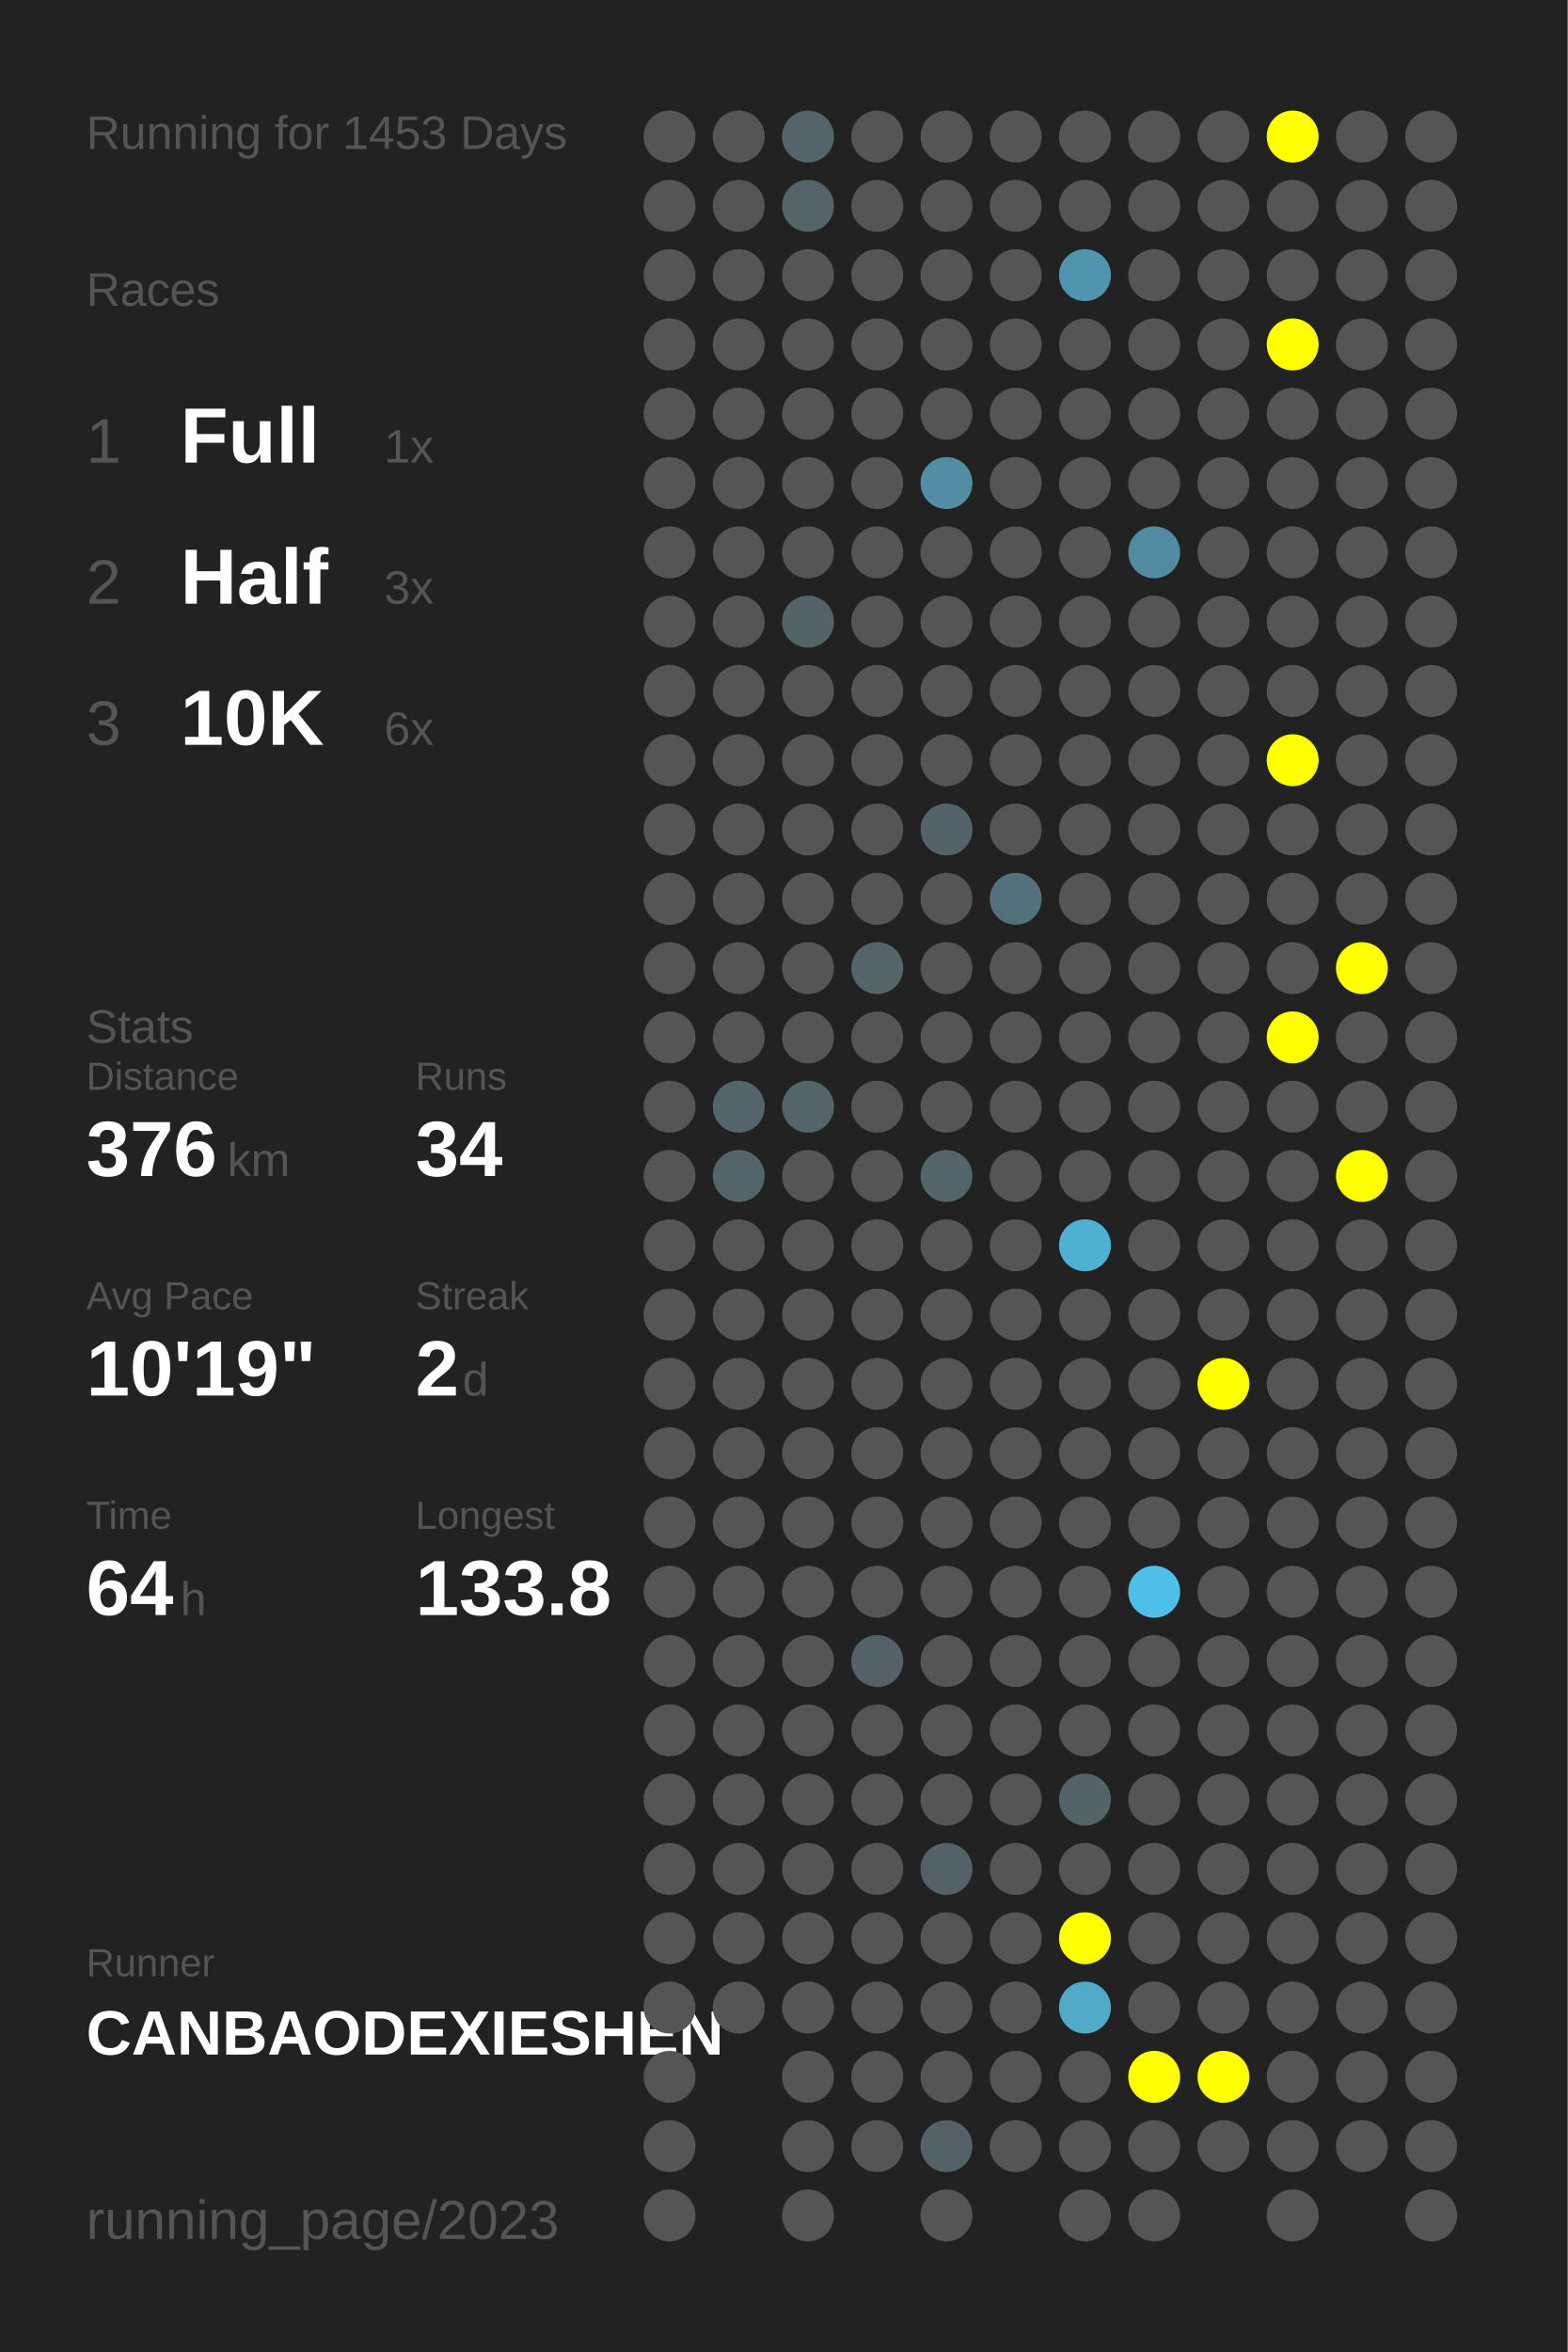
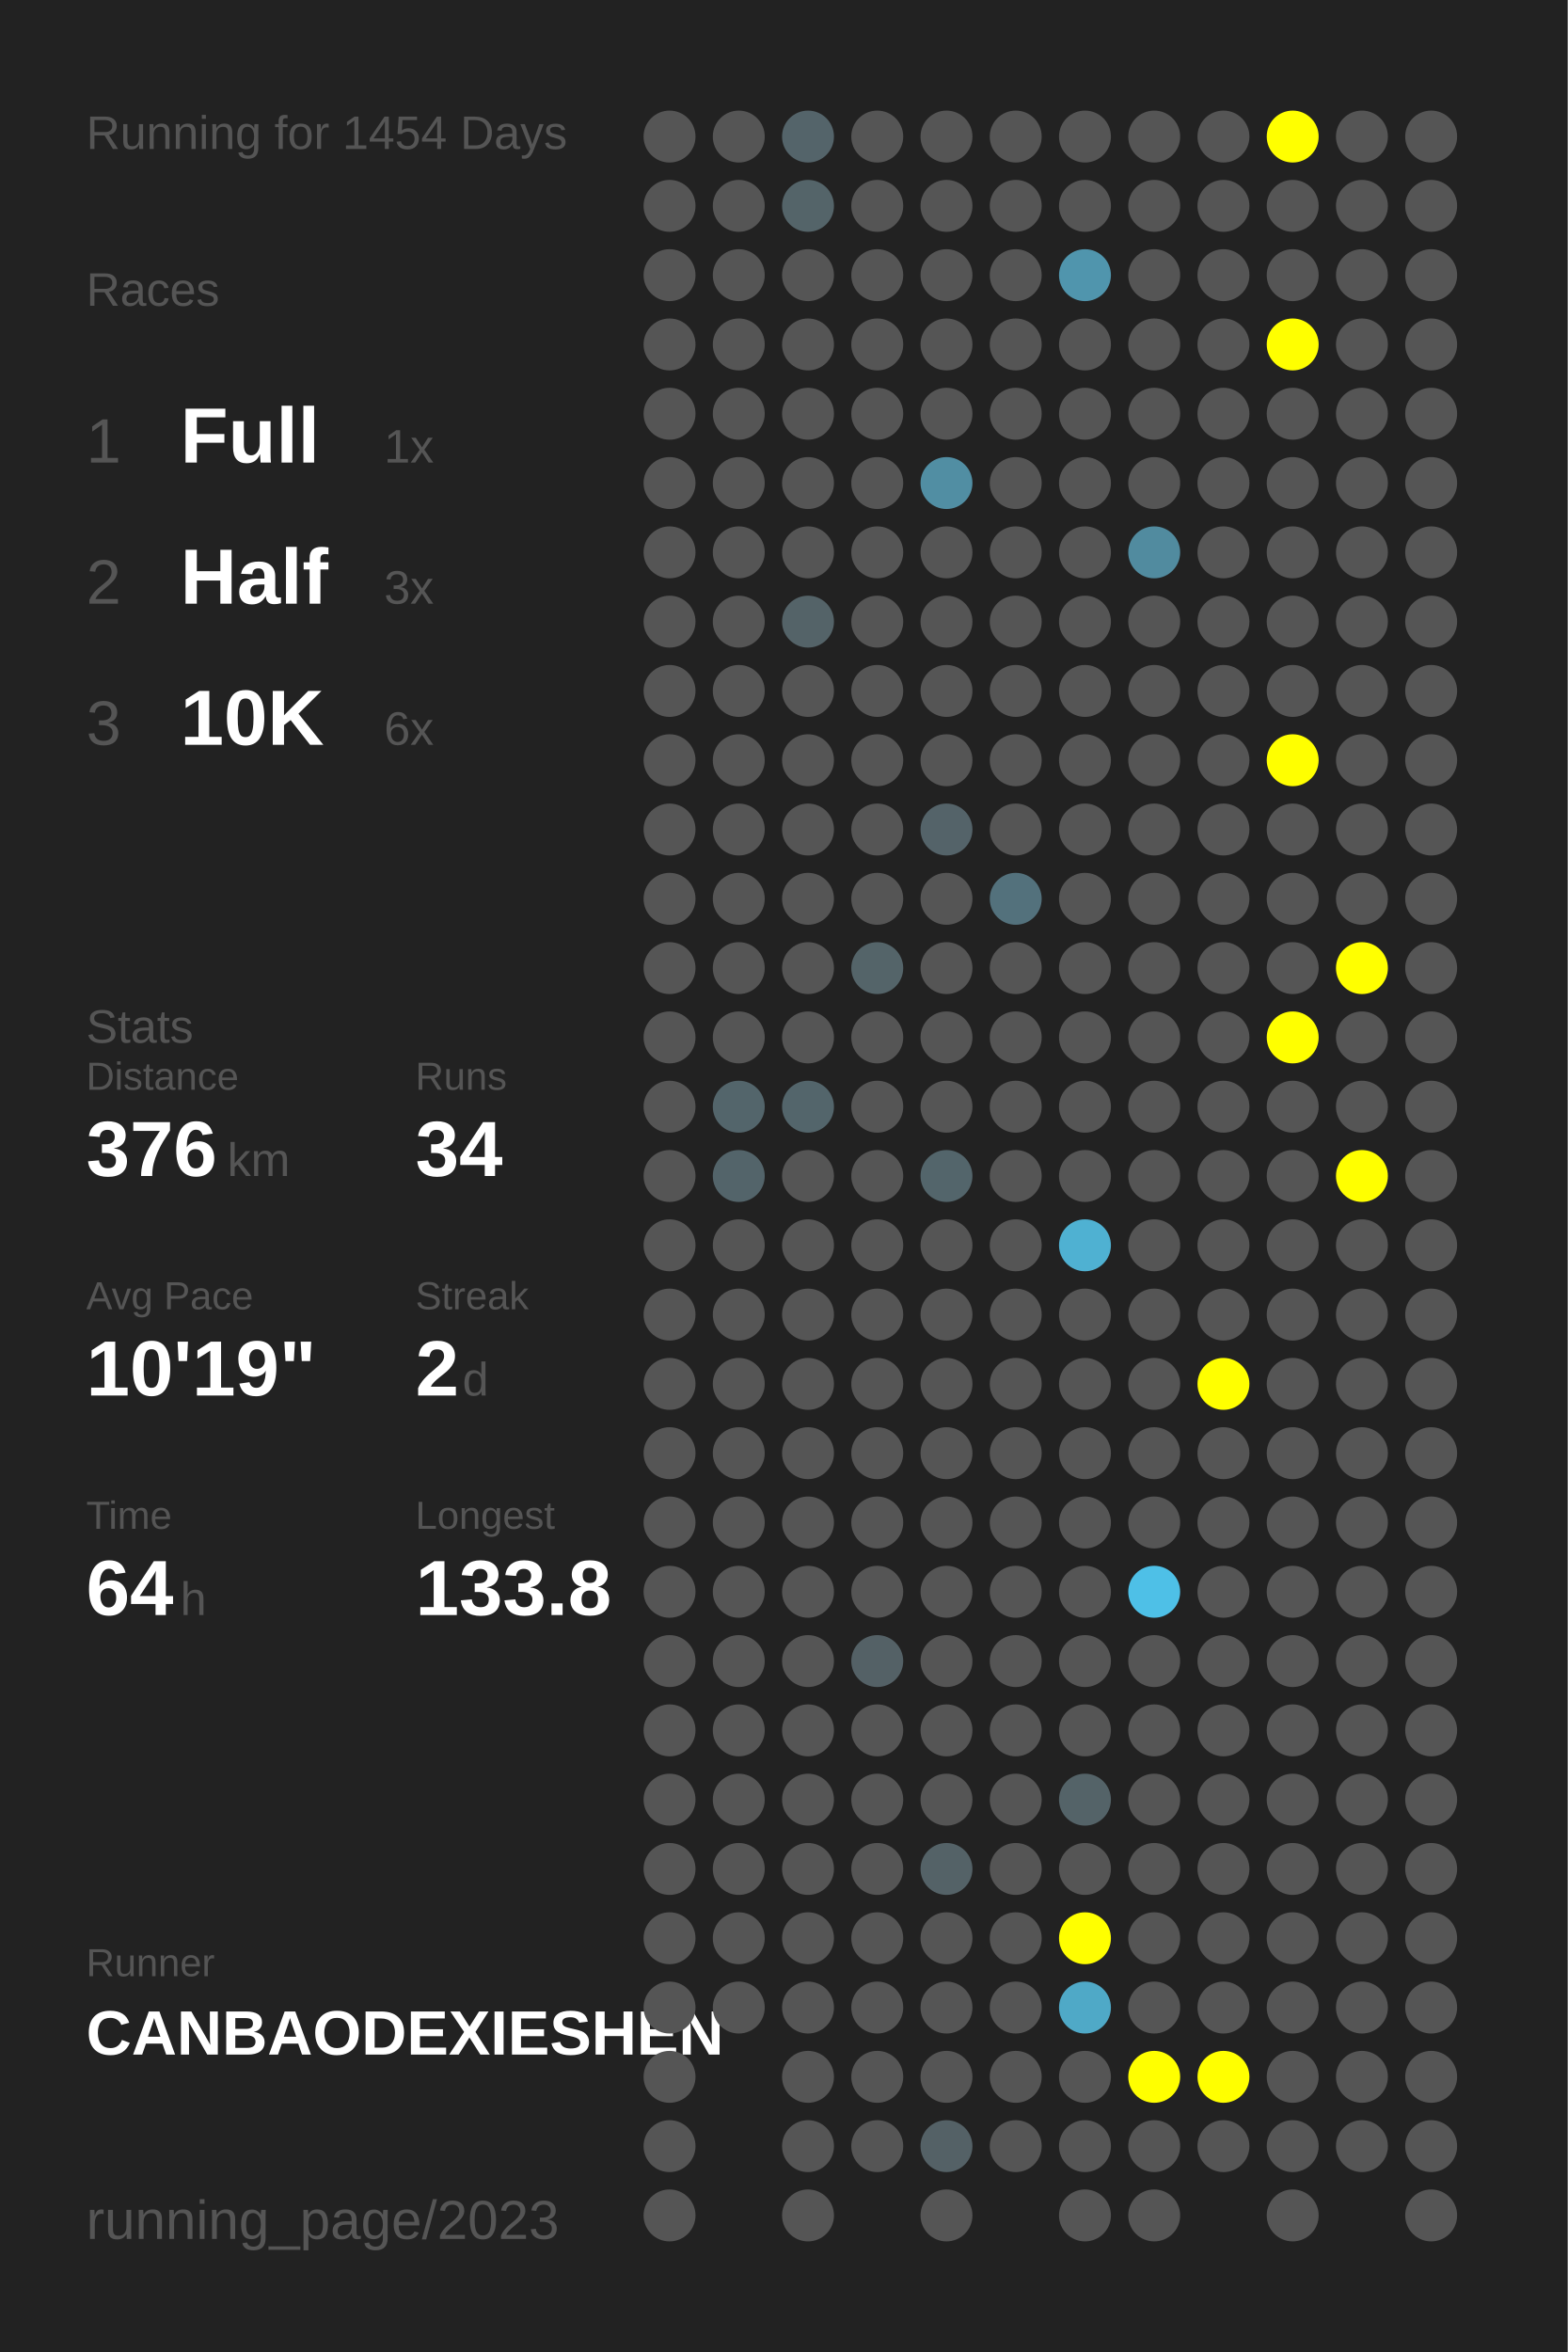
<svg xmlns="http://www.w3.org/2000/svg" baseProfile="full" height="300mm" version="1.1" viewBox="0,0,200,300" width="200mm">
  <defs />
  <rect fill="#222222" height="300" width="200" x="0" y="0" />
-   <text fill="#555555" style="font-size:6px; font-family:Arial;" x="11" y="19">Running for 1453 Days</text>
+   <text fill="#555555" style="font-size:6px; font-family:Arial;" x="11" y="19">Running for 1454 Days</text>
  <text fill="#555555" style="font-size:6px; font-family:Arial;" x="11" y="39">Races</text>
  <text fill="#555555" style="font-size:8px; font-family:Arial;" x="11" y="59">1</text>
  <text fill="#FFFFFF" style="font-size:10px; font-family:Arial; font-weight:bold;" x="23" y="59">Full</text>
  <text fill="#555555" style="font-size:6px; font-family:Arial;" x="49" y="59">1x</text>
  <text fill="#555555" style="font-size:8px; font-family:Arial;" x="11" y="77">2</text>
  <text fill="#FFFFFF" style="font-size:10px; font-family:Arial; font-weight:bold;" x="23" y="77">Half</text>
  <text fill="#555555" style="font-size:6px; font-family:Arial;" x="49" y="77">3x</text>
  <text fill="#555555" style="font-size:8px; font-family:Arial;" x="11" y="95">3</text>
  <text fill="#FFFFFF" style="font-size:10px; font-family:Arial; font-weight:bold;" x="23" y="95">10K</text>
  <text fill="#555555" style="font-size:6px; font-family:Arial;" x="49" y="95">6x</text>
  <text fill="#555555" style="font-size:6px; font-family:Arial;" x="11" y="133">Stats</text>
  <text fill="#555555" style="font-size:5px; font-family:Arial;" x="11" y="139">Distance</text>
  <text fill="#FFFFFF" style="font-size:10px; font-family:Arial; font-weight:bold;" x="11" y="150">376</text>
  <text fill="#555555" style="font-size:6px; font-family:Arial;" x="29" y="150">km</text>
  <text fill="#555555" style="font-size:5px; font-family:Arial;" x="53" y="139">Runs</text>
  <text fill="#FFFFFF" style="font-size:10px; font-family:Arial; font-weight:bold;" x="53" y="150">34</text>
  <text fill="#555555" style="font-size:5px; font-family:Arial;" x="11" y="167">Avg Pace</text>
  <text fill="#FFFFFF" style="font-size:10px; font-family:Arial; font-weight:bold;" x="11" y="178">10'19"</text>
  <text fill="#555555" style="font-size:5px; font-family:Arial;" x="53" y="167">Streak</text>
  <text fill="#FFFFFF" style="font-size:10px; font-family:Arial; font-weight:bold;" x="53" y="178">2</text>
  <text fill="#555555" style="font-size:6px; font-family:Arial;" x="59" y="178">d</text>
  <text fill="#555555" style="font-size:5px; font-family:Arial;" x="11" y="195">Time</text>
  <text fill="#FFFFFF" style="font-size:10px; font-family:Arial; font-weight:bold;" x="11" y="206">64</text>
  <text fill="#555555" style="font-size:6px; font-family:Arial;" x="23" y="206">h</text>
  <text fill="#555555" style="font-size:5px; font-family:Arial;" x="53" y="195">Longest</text>
  <text fill="#FFFFFF" style="font-size:10px; font-family:Arial; font-weight:bold;" x="53" y="206">133.8</text>
  <text fill="#555555" style="font-size:5px; font-family:Arial;" x="11" y="252.065">Runner</text>
  <text fill="#FFFFFF" style="font-size:8px; font-family:Arial; font-weight:bold;" x="11" y="262.065">CANBAODEXIESHEN</text>
  <text fill="#555555" style="font-size:7px; font-family:Arial;" x="11" y="285.581">running_page/2023</text>
  <circle cx="85.417" cy="17.419" fill="#555555" r="3.312" />
  <circle cx="85.417" cy="26.258" fill="#555555" r="3.312" />
  <circle cx="85.417" cy="35.097" fill="#555555" r="3.312" />
  <circle cx="85.417" cy="43.935" fill="#555555" r="3.312" />
  <circle cx="85.417" cy="52.774" fill="#555555" r="3.312" />
  <circle cx="85.417" cy="61.613" fill="#555555" r="3.312" />
  <circle cx="85.417" cy="70.452" fill="#555555" r="3.312" />
  <circle cx="85.417" cy="79.29" fill="#555555" r="3.312" />
  <circle cx="85.417" cy="88.129" fill="#555555" r="3.312" />
  <circle cx="85.417" cy="96.968" fill="#555555" r="3.312" />
  <circle cx="85.417" cy="105.806" fill="#555555" r="3.312" />
  <circle cx="85.417" cy="114.645" fill="#555555" r="3.312" />
  <circle cx="85.417" cy="123.484" fill="#555555" r="3.312" />
  <circle cx="85.417" cy="132.323" fill="#555555" r="3.312" />
  <circle cx="85.417" cy="141.161" fill="#555555" r="3.312" />
  <circle cx="85.417" cy="150" fill="#555555" r="3.312" />
  <circle cx="85.417" cy="158.839" fill="#555555" r="3.312" />
  <circle cx="85.417" cy="167.677" fill="#555555" r="3.312" />
  <circle cx="85.417" cy="176.516" fill="#555555" r="3.312" />
  <circle cx="85.417" cy="185.355" fill="#555555" r="3.312" />
  <circle cx="85.417" cy="194.194" fill="#555555" r="3.312" />
  <circle cx="85.417" cy="203.032" fill="#555555" r="3.312" />
  <circle cx="85.417" cy="211.871" fill="#555555" r="3.312" />
  <circle cx="85.417" cy="220.71" fill="#555555" r="3.312" />
  <circle cx="85.417" cy="229.548" fill="#555555" r="3.312" />
  <circle cx="85.417" cy="238.387" fill="#555555" r="3.312" />
  <circle cx="85.417" cy="247.226" fill="#555555" r="3.312" />
  <circle cx="85.417" cy="256.065" fill="#555555" r="3.312" />
  <circle cx="85.417" cy="264.903" fill="#555555" r="3.312" />
  <circle cx="85.417" cy="273.742" fill="#555555" r="3.312" />
  <circle cx="85.417" cy="282.581" fill="#555555" r="3.312" />
  <circle cx="94.25" cy="17.419" fill="#555555" r="3.312" />
  <circle cx="94.25" cy="26.258" fill="#555555" r="3.312" />
  <circle cx="94.25" cy="35.097" fill="#555555" r="3.312" />
  <circle cx="94.25" cy="43.935" fill="#555555" r="3.312" />
  <circle cx="94.25" cy="52.774" fill="#555555" r="3.312" />
  <circle cx="94.25" cy="61.613" fill="#555555" r="3.312" />
  <circle cx="94.25" cy="70.452" fill="#555555" r="3.312" />
  <circle cx="94.25" cy="79.29" fill="#555555" r="3.312" />
  <circle cx="94.25" cy="88.129" fill="#555555" r="3.312" />
  <circle cx="94.25" cy="96.968" fill="#555555" r="3.312" />
  <circle cx="94.25" cy="105.806" fill="#555555" r="3.312" />
  <circle cx="94.25" cy="114.645" fill="#555555" r="3.312" />
  <circle cx="94.25" cy="123.484" fill="#555555" r="3.312" />
  <circle cx="94.25" cy="132.323" fill="#555555" r="3.312" />
  <circle cx="94.25" cy="141.161" fill="#53656b" r="3.312" />
  <circle cx="94.25" cy="150" fill="#53646a" r="3.312" />
  <circle cx="94.25" cy="158.839" fill="#555555" r="3.312" />
  <circle cx="94.25" cy="167.677" fill="#555555" r="3.312" />
  <circle cx="94.25" cy="176.516" fill="#555555" r="3.312" />
  <circle cx="94.25" cy="185.355" fill="#555555" r="3.312" />
  <circle cx="94.25" cy="194.194" fill="#555555" r="3.312" />
  <circle cx="94.25" cy="203.032" fill="#555555" r="3.312" />
  <circle cx="94.25" cy="211.871" fill="#555555" r="3.312" />
  <circle cx="94.25" cy="220.71" fill="#555555" r="3.312" />
  <circle cx="94.25" cy="229.548" fill="#555555" r="3.312" />
  <circle cx="94.25" cy="238.387" fill="#555555" r="3.312" />
  <circle cx="94.25" cy="247.226" fill="#555555" r="3.312" />
  <circle cx="94.25" cy="256.065" fill="#555555" r="3.312" />
  <circle cx="103.083" cy="17.419" fill="#54646a" r="3.312" />
  <circle cx="103.083" cy="26.258" fill="#546469" r="3.312" />
  <circle cx="103.083" cy="35.097" fill="#555555" r="3.312" />
  <circle cx="103.083" cy="43.935" fill="#555555" r="3.312" />
  <circle cx="103.083" cy="52.774" fill="#555555" r="3.312" />
  <circle cx="103.083" cy="61.613" fill="#555555" r="3.312" />
  <circle cx="103.083" cy="70.452" fill="#555555" r="3.312" />
  <circle cx="103.083" cy="79.29" fill="#546368" r="3.312" />
  <circle cx="103.083" cy="88.129" fill="#555555" r="3.312" />
  <circle cx="103.083" cy="96.968" fill="#555555" r="3.312" />
  <circle cx="103.083" cy="105.806" fill="#555555" r="3.312" />
  <circle cx="103.083" cy="114.645" fill="#555555" r="3.312" />
  <circle cx="103.083" cy="123.484" fill="#555555" r="3.312" />
  <circle cx="103.083" cy="132.323" fill="#555555" r="3.312" />
  <circle cx="103.083" cy="141.161" fill="#53656b" r="3.312" />
  <circle cx="103.083" cy="150" fill="#555555" r="3.312" />
  <circle cx="103.083" cy="158.839" fill="#555555" r="3.312" />
  <circle cx="103.083" cy="167.677" fill="#555555" r="3.312" />
  <circle cx="103.083" cy="176.516" fill="#555555" r="3.312" />
  <circle cx="103.083" cy="185.355" fill="#555555" r="3.312" />
  <circle cx="103.083" cy="194.194" fill="#555555" r="3.312" />
  <circle cx="103.083" cy="203.032" fill="#555555" r="3.312" />
  <circle cx="103.083" cy="211.871" fill="#555555" r="3.312" />
  <circle cx="103.083" cy="220.71" fill="#555555" r="3.312" />
  <circle cx="103.083" cy="229.548" fill="#555555" r="3.312" />
  <circle cx="103.083" cy="238.387" fill="#555555" r="3.312" />
  <circle cx="103.083" cy="247.226" fill="#555555" r="3.312" />
  <circle cx="103.083" cy="256.065" fill="#555555" r="3.312" />
  <circle cx="103.083" cy="264.903" fill="#555555" r="3.312" />
  <circle cx="103.083" cy="273.742" fill="#555555" r="3.312" />
  <circle cx="103.083" cy="282.581" fill="#555555" r="3.312" />
  <circle cx="111.917" cy="17.419" fill="#555555" r="3.312" />
  <circle cx="111.917" cy="26.258" fill="#555555" r="3.312" />
  <circle cx="111.917" cy="35.097" fill="#555555" r="3.312" />
  <circle cx="111.917" cy="43.935" fill="#555555" r="3.312" />
  <circle cx="111.917" cy="52.774" fill="#555555" r="3.312" />
  <circle cx="111.917" cy="61.613" fill="#555555" r="3.312" />
  <circle cx="111.917" cy="70.452" fill="#555555" r="3.312" />
  <circle cx="111.917" cy="79.29" fill="#555555" r="3.312" />
  <circle cx="111.917" cy="88.129" fill="#555555" r="3.312" />
  <circle cx="111.917" cy="96.968" fill="#555555" r="3.312" />
  <circle cx="111.917" cy="105.806" fill="#555555" r="3.312" />
  <circle cx="111.917" cy="114.645" fill="#555555" r="3.312" />
  <circle cx="111.917" cy="123.484" fill="#546469" r="3.312" />
  <circle cx="111.917" cy="132.323" fill="#555555" r="3.312" />
  <circle cx="111.917" cy="141.161" fill="#555555" r="3.312" />
  <circle cx="111.917" cy="150" fill="#555555" r="3.312" />
  <circle cx="111.917" cy="158.839" fill="#555555" r="3.312" />
  <circle cx="111.917" cy="167.677" fill="#555555" r="3.312" />
  <circle cx="111.917" cy="176.516" fill="#555555" r="3.312" />
  <circle cx="111.917" cy="185.355" fill="#555555" r="3.312" />
  <circle cx="111.917" cy="194.194" fill="#555555" r="3.312" />
  <circle cx="111.917" cy="203.032" fill="#555555" r="3.312" />
  <circle cx="111.917" cy="211.871" fill="#546166" r="3.312" />
  <circle cx="111.917" cy="220.71" fill="#555555" r="3.312" />
  <circle cx="111.917" cy="229.548" fill="#555555" r="3.312" />
  <circle cx="111.917" cy="238.387" fill="#555555" r="3.312" />
  <circle cx="111.917" cy="247.226" fill="#555555" r="3.312" />
  <circle cx="111.917" cy="256.065" fill="#555555" r="3.312" />
  <circle cx="111.917" cy="264.903" fill="#555555" r="3.312" />
  <circle cx="111.917" cy="273.742" fill="#555555" r="3.312" />
  <circle cx="120.75" cy="17.419" fill="#555555" r="3.312" />
  <circle cx="120.75" cy="26.258" fill="#555555" r="3.312" />
  <circle cx="120.75" cy="35.097" fill="#555555" r="3.312" />
  <circle cx="120.75" cy="43.935" fill="#555555" r="3.312" />
  <circle cx="120.75" cy="52.774" fill="#555555" r="3.312" />
  <circle cx="120.75" cy="61.613" fill="#518ea3" r="3.312" />
  <circle cx="120.75" cy="70.452" fill="#555555" r="3.312" />
  <circle cx="120.75" cy="79.29" fill="#555555" r="3.312" />
  <circle cx="120.75" cy="88.129" fill="#555555" r="3.312" />
  <circle cx="120.75" cy="96.968" fill="#555555" r="3.312" />
  <circle cx="120.75" cy="105.806" fill="#546369" r="3.312" />
  <circle cx="120.75" cy="114.645" fill="#555555" r="3.312" />
  <circle cx="120.75" cy="123.484" fill="#555555" r="3.312" />
  <circle cx="120.75" cy="132.323" fill="#555555" r="3.312" />
  <circle cx="120.75" cy="141.161" fill="#555555" r="3.312" />
  <circle cx="120.75" cy="150" fill="#53656b" r="3.312" />
  <circle cx="120.75" cy="158.839" fill="#555555" r="3.312" />
  <circle cx="120.75" cy="167.677" fill="#555555" r="3.312" />
  <circle cx="120.75" cy="176.516" fill="#555555" r="3.312" />
  <circle cx="120.75" cy="185.355" fill="#555555" r="3.312" />
  <circle cx="120.75" cy="194.194" fill="#555555" r="3.312" />
  <circle cx="120.75" cy="203.032" fill="#555555" r="3.312" />
  <circle cx="120.75" cy="211.871" fill="#555555" r="3.312" />
  <circle cx="120.75" cy="220.71" fill="#555555" r="3.312" />
  <circle cx="120.75" cy="229.548" fill="#555555" r="3.312" />
  <circle cx="120.75" cy="238.387" fill="#546267" r="3.312" />
  <circle cx="120.75" cy="247.226" fill="#555555" r="3.312" />
  <circle cx="120.75" cy="256.065" fill="#555555" r="3.312" />
  <circle cx="120.75" cy="264.903" fill="#555555" r="3.312" />
  <circle cx="120.75" cy="273.742" fill="#546166" r="3.312" />
  <circle cx="120.75" cy="282.581" fill="#555555" r="3.312" />
  <circle cx="129.583" cy="17.419" fill="#555555" r="3.312" />
  <circle cx="129.583" cy="26.258" fill="#555555" r="3.312" />
  <circle cx="129.583" cy="35.097" fill="#555555" r="3.312" />
  <circle cx="129.583" cy="43.935" fill="#555555" r="3.312" />
  <circle cx="129.583" cy="52.774" fill="#555555" r="3.312" />
  <circle cx="129.583" cy="61.613" fill="#555555" r="3.312" />
  <circle cx="129.583" cy="70.452" fill="#555555" r="3.312" />
  <circle cx="129.583" cy="79.29" fill="#555555" r="3.312" />
  <circle cx="129.583" cy="88.129" fill="#555555" r="3.312" />
  <circle cx="129.583" cy="96.968" fill="#555555" r="3.312" />
  <circle cx="129.583" cy="105.806" fill="#555555" r="3.312" />
  <circle cx="129.583" cy="114.645" fill="#53717c" r="3.312" />
  <circle cx="129.583" cy="123.484" fill="#555555" r="3.312" />
  <circle cx="129.583" cy="132.323" fill="#555555" r="3.312" />
  <circle cx="129.583" cy="141.161" fill="#555555" r="3.312" />
  <circle cx="129.583" cy="150" fill="#555555" r="3.312" />
  <circle cx="129.583" cy="158.839" fill="#555555" r="3.312" />
  <circle cx="129.583" cy="167.677" fill="#555555" r="3.312" />
  <circle cx="129.583" cy="176.516" fill="#555555" r="3.312" />
  <circle cx="129.583" cy="185.355" fill="#555555" r="3.312" />
  <circle cx="129.583" cy="194.194" fill="#555555" r="3.312" />
  <circle cx="129.583" cy="203.032" fill="#555555" r="3.312" />
  <circle cx="129.583" cy="211.871" fill="#555555" r="3.312" />
  <circle cx="129.583" cy="220.71" fill="#555555" r="3.312" />
  <circle cx="129.583" cy="229.548" fill="#555555" r="3.312" />
  <circle cx="129.583" cy="238.387" fill="#555555" r="3.312" />
  <circle cx="129.583" cy="247.226" fill="#555555" r="3.312" />
  <circle cx="129.583" cy="256.065" fill="#555555" r="3.312" />
  <circle cx="129.583" cy="264.903" fill="#555555" r="3.312" />
  <circle cx="129.583" cy="273.742" fill="#555555" r="3.312" />
  <circle cx="138.417" cy="17.419" fill="#555555" r="3.312" />
  <circle cx="138.417" cy="26.258" fill="#555555" r="3.312" />
  <circle cx="138.417" cy="35.097" fill="#5095ad" r="3.312" />
  <circle cx="138.417" cy="43.935" fill="#555555" r="3.312" />
  <circle cx="138.417" cy="52.774" fill="#555555" r="3.312" />
  <circle cx="138.417" cy="61.613" fill="#555555" r="3.312" />
  <circle cx="138.417" cy="70.452" fill="#555555" r="3.312" />
  <circle cx="138.417" cy="79.29" fill="#555555" r="3.312" />
  <circle cx="138.417" cy="88.129" fill="#555555" r="3.312" />
  <circle cx="138.417" cy="96.968" fill="#555555" r="3.312" />
  <circle cx="138.417" cy="105.806" fill="#555555" r="3.312" />
  <circle cx="138.417" cy="114.645" fill="#555555" r="3.312" />
  <circle cx="138.417" cy="123.484" fill="#555555" r="3.312" />
  <circle cx="138.417" cy="132.323" fill="#555555" r="3.312" />
  <circle cx="138.417" cy="141.161" fill="#555555" r="3.312" />
  <circle cx="138.417" cy="150" fill="#555555" r="3.312" />
  <circle cx="138.417" cy="158.839" fill="#4fb1d2" r="3.312" />
  <circle cx="138.417" cy="167.677" fill="#555555" r="3.312" />
  <circle cx="138.417" cy="176.516" fill="#555555" r="3.312" />
  <circle cx="138.417" cy="185.355" fill="#555555" r="3.312" />
  <circle cx="138.417" cy="194.194" fill="#555555" r="3.312" />
  <circle cx="138.417" cy="203.032" fill="#555555" r="3.312" />
  <circle cx="138.417" cy="211.871" fill="#555555" r="3.312" />
  <circle cx="138.417" cy="220.71" fill="#555555" r="3.312" />
  <circle cx="138.417" cy="229.548" fill="#546368" r="3.312" />
  <circle cx="138.417" cy="238.387" fill="#555555" r="3.312" />
  <circle cx="138.417" cy="247.226" fill="#FFFF00" r="3.312" />
  <circle cx="138.417" cy="256.065" fill="#4fa9c7" r="3.312" />
  <circle cx="138.417" cy="264.903" fill="#555555" r="3.312" />
  <circle cx="138.417" cy="273.742" fill="#555555" r="3.312" />
  <circle cx="138.417" cy="282.581" fill="#555555" r="3.312" />
  <circle cx="147.25" cy="17.419" fill="#555555" r="3.312" />
  <circle cx="147.25" cy="26.258" fill="#555555" r="3.312" />
  <circle cx="147.25" cy="35.097" fill="#555555" r="3.312" />
  <circle cx="147.25" cy="43.935" fill="#555555" r="3.312" />
  <circle cx="147.25" cy="52.774" fill="#555555" r="3.312" />
  <circle cx="147.25" cy="61.613" fill="#555555" r="3.312" />
  <circle cx="147.25" cy="70.452" fill="#518b9f" r="3.312" />
  <circle cx="147.25" cy="79.29" fill="#555555" r="3.312" />
  <circle cx="147.25" cy="88.129" fill="#555555" r="3.312" />
  <circle cx="147.25" cy="96.968" fill="#555555" r="3.312" />
  <circle cx="147.25" cy="105.806" fill="#555555" r="3.312" />
  <circle cx="147.25" cy="114.645" fill="#555555" r="3.312" />
  <circle cx="147.25" cy="123.484" fill="#555555" r="3.312" />
  <circle cx="147.25" cy="132.323" fill="#555555" r="3.312" />
  <circle cx="147.25" cy="141.161" fill="#555555" r="3.312" />
  <circle cx="147.25" cy="150" fill="#555555" r="3.312" />
  <circle cx="147.25" cy="158.839" fill="#555555" r="3.312" />
  <circle cx="147.25" cy="167.677" fill="#555555" r="3.312" />
  <circle cx="147.25" cy="176.516" fill="#555555" r="3.312" />
  <circle cx="147.25" cy="185.355" fill="#555555" r="3.312" />
  <circle cx="147.25" cy="194.194" fill="#555555" r="3.312" />
  <circle cx="147.25" cy="203.032" fill="#4ec0e7" r="3.312" />
  <circle cx="147.25" cy="211.871" fill="#555555" r="3.312" />
  <circle cx="147.25" cy="220.71" fill="#555555" r="3.312" />
  <circle cx="147.25" cy="229.548" fill="#555555" r="3.312" />
  <circle cx="147.25" cy="238.387" fill="#555555" r="3.312" />
  <circle cx="147.25" cy="247.226" fill="#555555" r="3.312" />
  <circle cx="147.25" cy="256.065" fill="#555555" r="3.312" />
  <circle cx="147.25" cy="264.903" fill="#FFFF00" r="3.312" />
  <circle cx="147.25" cy="273.742" fill="#555555" r="3.312" />
  <circle cx="147.25" cy="282.581" fill="#555555" r="3.312" />
  <circle cx="156.083" cy="17.419" fill="#555555" r="3.312" />
  <circle cx="156.083" cy="26.258" fill="#555555" r="3.312" />
  <circle cx="156.083" cy="35.097" fill="#555555" r="3.312" />
  <circle cx="156.083" cy="43.935" fill="#555555" r="3.312" />
  <circle cx="156.083" cy="52.774" fill="#555555" r="3.312" />
  <circle cx="156.083" cy="61.613" fill="#555555" r="3.312" />
  <circle cx="156.083" cy="70.452" fill="#555555" r="3.312" />
  <circle cx="156.083" cy="79.29" fill="#555555" r="3.312" />
  <circle cx="156.083" cy="88.129" fill="#555555" r="3.312" />
  <circle cx="156.083" cy="96.968" fill="#555555" r="3.312" />
  <circle cx="156.083" cy="105.806" fill="#555555" r="3.312" />
  <circle cx="156.083" cy="114.645" fill="#555555" r="3.312" />
  <circle cx="156.083" cy="123.484" fill="#555555" r="3.312" />
  <circle cx="156.083" cy="132.323" fill="#555555" r="3.312" />
  <circle cx="156.083" cy="141.161" fill="#555555" r="3.312" />
  <circle cx="156.083" cy="150" fill="#555555" r="3.312" />
  <circle cx="156.083" cy="158.839" fill="#555555" r="3.312" />
  <circle cx="156.083" cy="167.677" fill="#555555" r="3.312" />
  <circle cx="156.083" cy="176.516" fill="#FFFF00" r="3.312" />
  <circle cx="156.083" cy="185.355" fill="#555555" r="3.312" />
  <circle cx="156.083" cy="194.194" fill="#555555" r="3.312" />
  <circle cx="156.083" cy="203.032" fill="#555555" r="3.312" />
  <circle cx="156.083" cy="211.871" fill="#555555" r="3.312" />
  <circle cx="156.083" cy="220.71" fill="#555555" r="3.312" />
  <circle cx="156.083" cy="229.548" fill="#555555" r="3.312" />
  <circle cx="156.083" cy="238.387" fill="#555555" r="3.312" />
  <circle cx="156.083" cy="247.226" fill="#555555" r="3.312" />
  <circle cx="156.083" cy="256.065" fill="#555555" r="3.312" />
  <circle cx="156.083" cy="264.903" fill="#FFFF00" r="3.312" />
  <circle cx="156.083" cy="273.742" fill="#555555" r="3.312" />
  <circle cx="164.917" cy="17.419" fill="#FFFF00" r="3.312" />
  <circle cx="164.917" cy="26.258" fill="#555555" r="3.312" />
  <circle cx="164.917" cy="35.097" fill="#555555" r="3.312" />
  <circle cx="164.917" cy="43.935" fill="#FFFF00" r="3.312" />
  <circle cx="164.917" cy="52.774" fill="#555555" r="3.312" />
  <circle cx="164.917" cy="61.613" fill="#555555" r="3.312" />
  <circle cx="164.917" cy="70.452" fill="#555555" r="3.312" />
  <circle cx="164.917" cy="79.29" fill="#555555" r="3.312" />
  <circle cx="164.917" cy="88.129" fill="#555555" r="3.312" />
  <circle cx="164.917" cy="96.968" fill="#FFFF00" r="3.312" />
  <circle cx="164.917" cy="105.806" fill="#555555" r="3.312" />
  <circle cx="164.917" cy="114.645" fill="#555555" r="3.312" />
  <circle cx="164.917" cy="123.484" fill="#555555" r="3.312" />
  <circle cx="164.917" cy="132.323" fill="#FFFF00" r="3.312" />
  <circle cx="164.917" cy="141.161" fill="#555555" r="3.312" />
  <circle cx="164.917" cy="150" fill="#555555" r="3.312" />
  <circle cx="164.917" cy="158.839" fill="#555555" r="3.312" />
  <circle cx="164.917" cy="167.677" fill="#555555" r="3.312" />
  <circle cx="164.917" cy="176.516" fill="#555555" r="3.312" />
  <circle cx="164.917" cy="185.355" fill="#555555" r="3.312" />
  <circle cx="164.917" cy="194.194" fill="#555555" r="3.312" />
  <circle cx="164.917" cy="203.032" fill="#555555" r="3.312" />
  <circle cx="164.917" cy="211.871" fill="#555555" r="3.312" />
  <circle cx="164.917" cy="220.71" fill="#555555" r="3.312" />
  <circle cx="164.917" cy="229.548" fill="#555555" r="3.312" />
  <circle cx="164.917" cy="238.387" fill="#555555" r="3.312" />
  <circle cx="164.917" cy="247.226" fill="#555555" r="3.312" />
  <circle cx="164.917" cy="256.065" fill="#555555" r="3.312" />
  <circle cx="164.917" cy="264.903" fill="#555555" r="3.312" />
  <circle cx="164.917" cy="273.742" fill="#555555" r="3.312" />
  <circle cx="164.917" cy="282.581" fill="#555555" r="3.312" />
  <circle cx="173.75" cy="17.419" fill="#555555" r="3.312" />
  <circle cx="173.75" cy="26.258" fill="#555555" r="3.312" />
  <circle cx="173.75" cy="35.097" fill="#555555" r="3.312" />
  <circle cx="173.75" cy="43.935" fill="#555555" r="3.312" />
  <circle cx="173.75" cy="52.774" fill="#555555" r="3.312" />
  <circle cx="173.75" cy="61.613" fill="#555555" r="3.312" />
  <circle cx="173.75" cy="70.452" fill="#555555" r="3.312" />
  <circle cx="173.75" cy="79.29" fill="#555555" r="3.312" />
  <circle cx="173.75" cy="88.129" fill="#555555" r="3.312" />
  <circle cx="173.75" cy="96.968" fill="#555555" r="3.312" />
  <circle cx="173.75" cy="105.806" fill="#555555" r="3.312" />
  <circle cx="173.75" cy="114.645" fill="#555555" r="3.312" />
  <circle cx="173.75" cy="123.484" fill="#FFFF00" r="3.312" />
  <circle cx="173.75" cy="132.323" fill="#555555" r="3.312" />
  <circle cx="173.75" cy="141.161" fill="#555555" r="3.312" />
  <circle cx="173.75" cy="150" fill="#FFFF00" r="3.312" />
  <circle cx="173.75" cy="158.839" fill="#555555" r="3.312" />
  <circle cx="173.75" cy="167.677" fill="#555555" r="3.312" />
  <circle cx="173.75" cy="176.516" fill="#555555" r="3.312" />
  <circle cx="173.75" cy="185.355" fill="#555555" r="3.312" />
  <circle cx="173.75" cy="194.194" fill="#555555" r="3.312" />
  <circle cx="173.75" cy="203.032" fill="#555555" r="3.312" />
  <circle cx="173.75" cy="211.871" fill="#555555" r="3.312" />
  <circle cx="173.75" cy="220.71" fill="#555555" r="3.312" />
  <circle cx="173.75" cy="229.548" fill="#555555" r="3.312" />
  <circle cx="173.75" cy="238.387" fill="#555555" r="3.312" />
  <circle cx="173.75" cy="247.226" fill="#555555" r="3.312" />
  <circle cx="173.75" cy="256.065" fill="#555555" r="3.312" />
  <circle cx="173.75" cy="264.903" fill="#555555" r="3.312" />
  <circle cx="173.75" cy="273.742" fill="#555555" r="3.312" />
  <circle cx="182.583" cy="17.419" fill="#555555" r="3.312" />
  <circle cx="182.583" cy="26.258" fill="#555555" r="3.312" />
  <circle cx="182.583" cy="35.097" fill="#555555" r="3.312" />
  <circle cx="182.583" cy="43.935" fill="#555555" r="3.312" />
  <circle cx="182.583" cy="52.774" fill="#555555" r="3.312" />
  <circle cx="182.583" cy="61.613" fill="#555555" r="3.312" />
  <circle cx="182.583" cy="70.452" fill="#555555" r="3.312" />
  <circle cx="182.583" cy="79.29" fill="#555555" r="3.312" />
  <circle cx="182.583" cy="88.129" fill="#555555" r="3.312" />
  <circle cx="182.583" cy="96.968" fill="#555555" r="3.312" />
  <circle cx="182.583" cy="105.806" fill="#555555" r="3.312" />
  <circle cx="182.583" cy="114.645" fill="#555555" r="3.312" />
  <circle cx="182.583" cy="123.484" fill="#555555" r="3.312" />
  <circle cx="182.583" cy="132.323" fill="#555555" r="3.312" />
  <circle cx="182.583" cy="141.161" fill="#555555" r="3.312" />
  <circle cx="182.583" cy="150" fill="#555555" r="3.312" />
  <circle cx="182.583" cy="158.839" fill="#555555" r="3.312" />
  <circle cx="182.583" cy="167.677" fill="#555555" r="3.312" />
  <circle cx="182.583" cy="176.516" fill="#555555" r="3.312" />
  <circle cx="182.583" cy="185.355" fill="#555555" r="3.312" />
  <circle cx="182.583" cy="194.194" fill="#555555" r="3.312" />
  <circle cx="182.583" cy="203.032" fill="#555555" r="3.312" />
  <circle cx="182.583" cy="211.871" fill="#555555" r="3.312" />
  <circle cx="182.583" cy="220.71" fill="#555555" r="3.312" />
  <circle cx="182.583" cy="229.548" fill="#555555" r="3.312" />
  <circle cx="182.583" cy="238.387" fill="#555555" r="3.312" />
  <circle cx="182.583" cy="247.226" fill="#555555" r="3.312" />
  <circle cx="182.583" cy="256.065" fill="#555555" r="3.312" />
  <circle cx="182.583" cy="264.903" fill="#555555" r="3.312" />
  <circle cx="182.583" cy="273.742" fill="#555555" r="3.312" />
  <circle cx="182.583" cy="282.581" fill="#555555" r="3.312" />
</svg>
